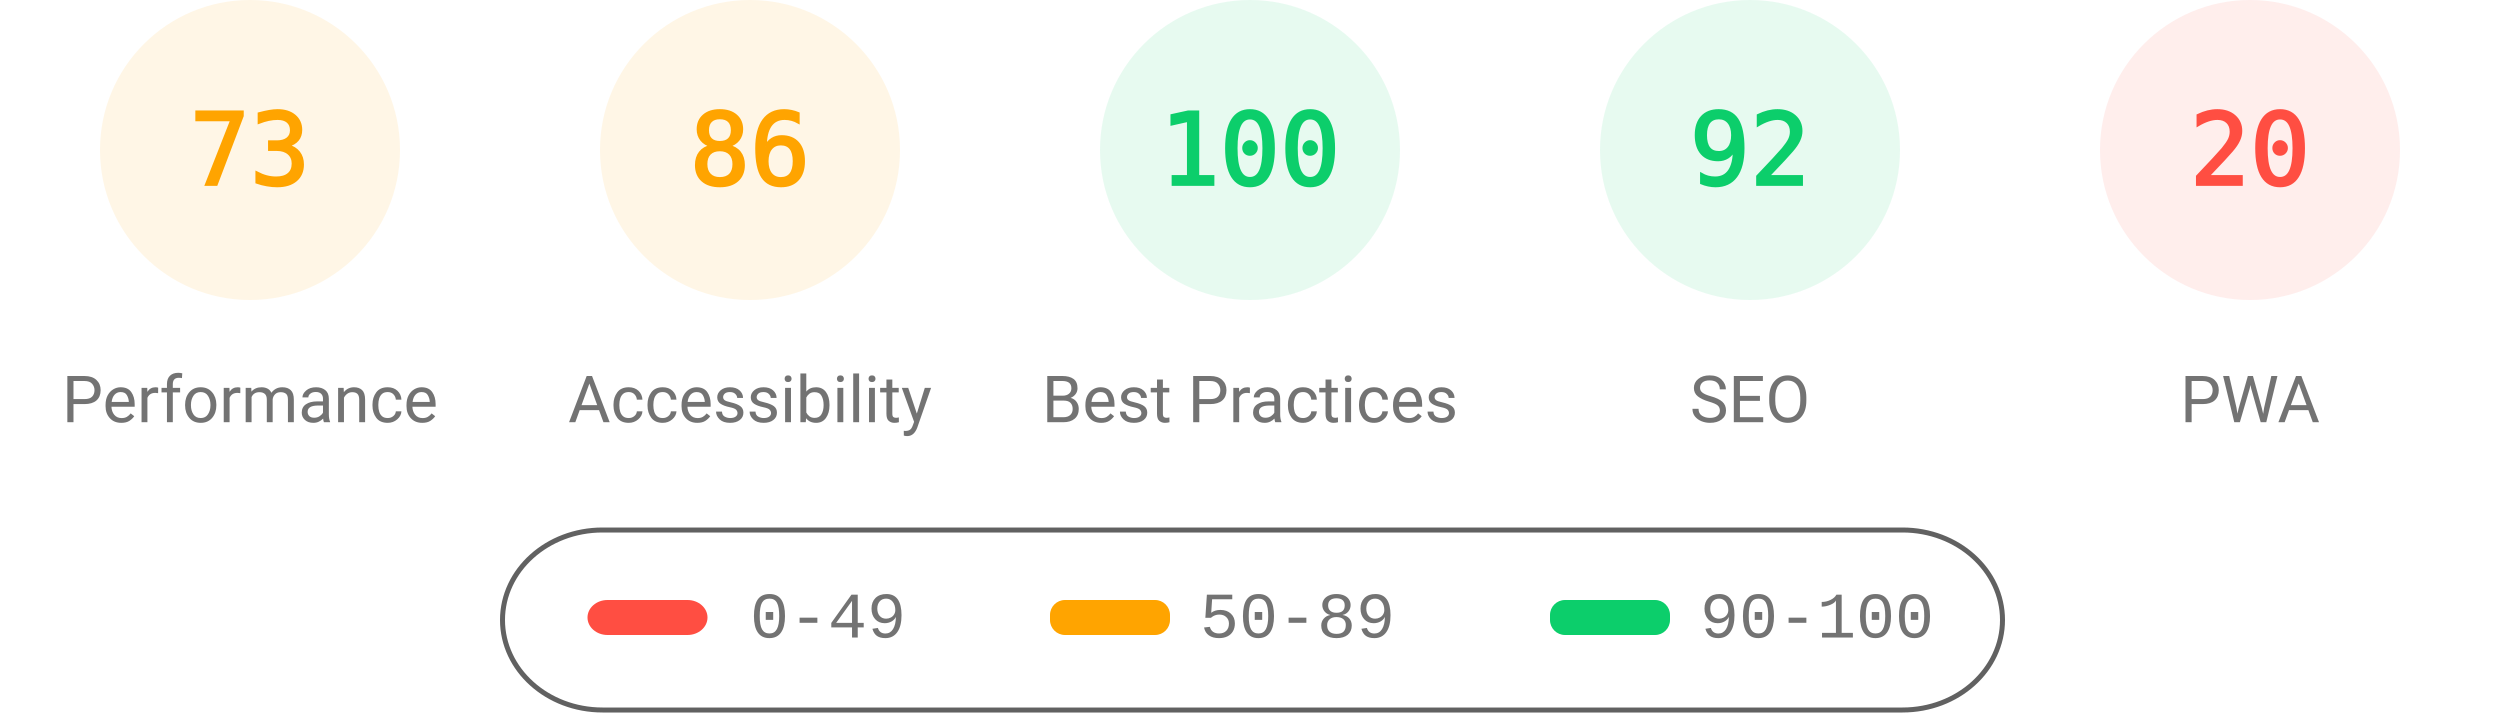
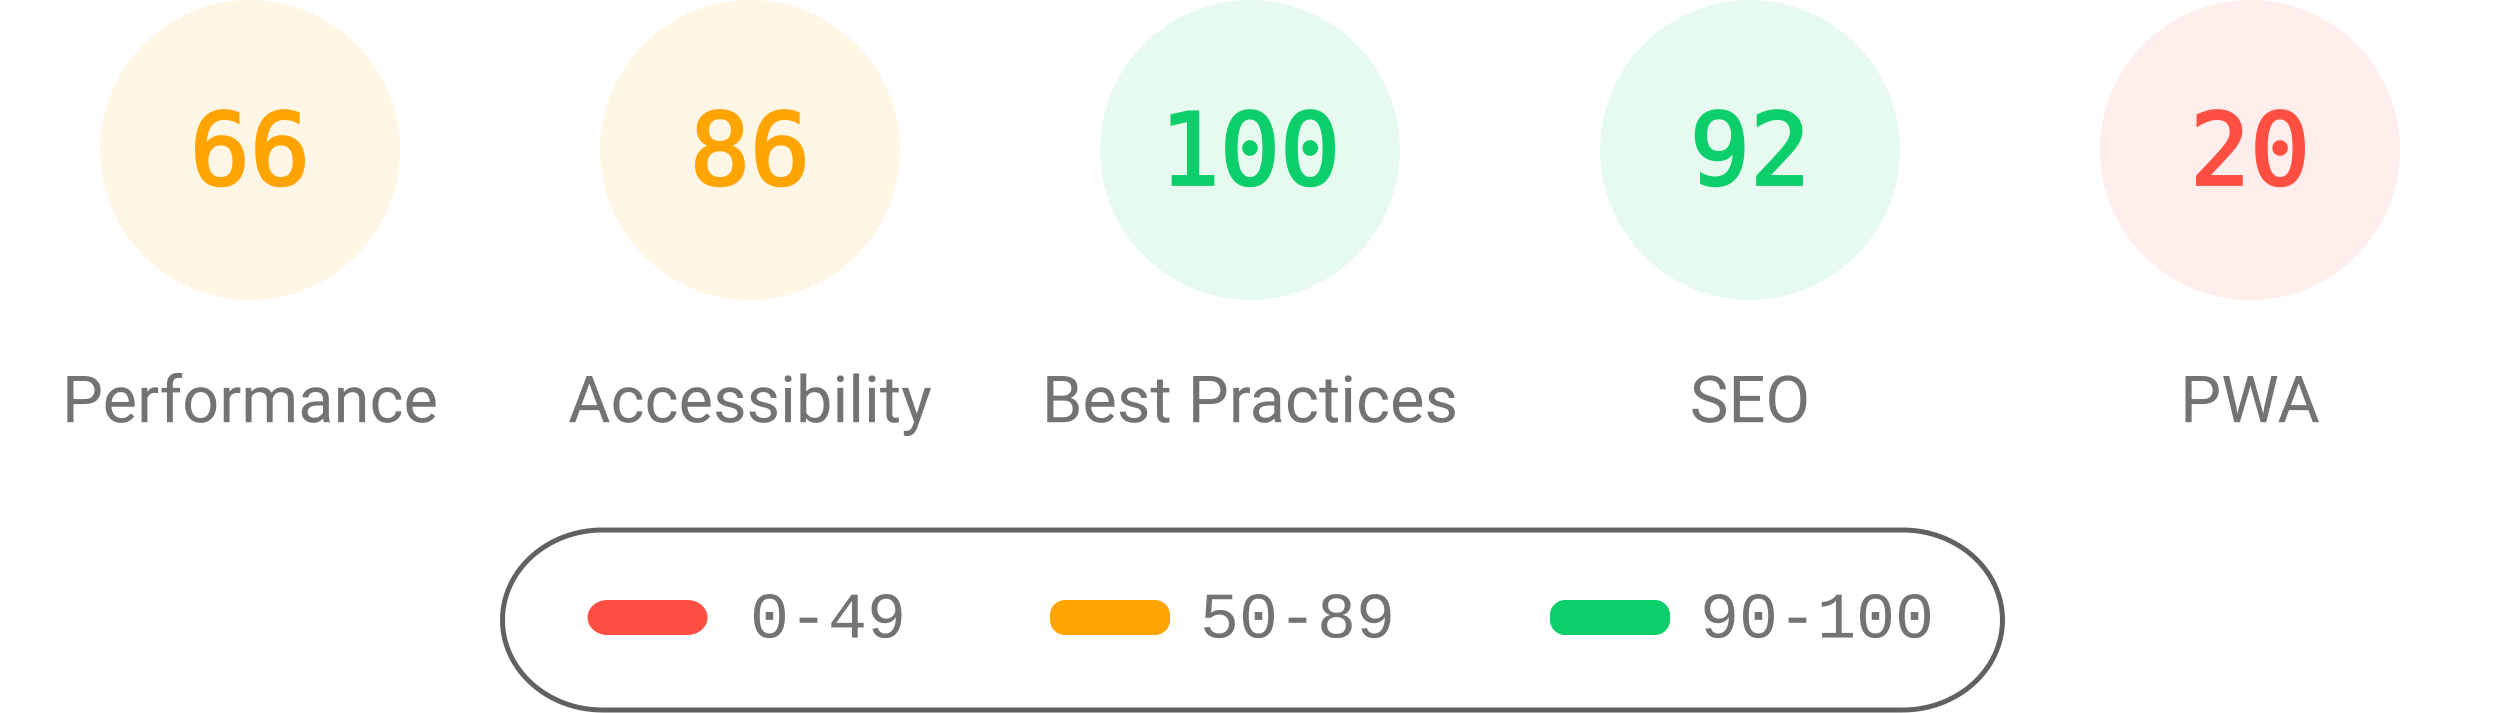
<svg xmlns="http://www.w3.org/2000/svg" fill="none" width="1000" height="285">
  <style>.gauge-base{opacity:.1}.gauge-arc{fill:none;animation-delay:250ms;stroke-linecap:round;transform:rotate(-90deg);transform-origin:100px 60px;animation:load-gauge 1s ease forwards}.guage-text{font-size:40px;font-family:monospace;text-align:center}.guage-red{color:#ff4e42;fill:#ff4e42;stroke:#ff4e42}.guage-orange{color:#ffa400;fill:#ffa400;stroke:#ffa400}.guage-green{color:#0cce6b;fill:#0cce6b;stroke:#0cce6b}.guage-undefined{color:#5c5c5c;fill:#5c5c5c;stroke:#5c5c5c}.guage-title{color:#737373;fill:#737373;stroke:none;font-size:26px;line-height:26px;font-family:Roboto,Halvetica,Arial,sans-serif}@keyframes load-gauge{from{stroke-dasharray:0 352.858}}</style>
  <svg class="guage-div guage-perf guage-orange" viewBox="0 0 200 200" width="200" height="200">
    <circle class="gauge-base" r="56" cx="100" cy="60" stroke-width="8" />
-     <circle class="gauge-arc guage-arc-1" r="56" cx="100" cy="60" stroke-width="8" style="stroke-dasharray:256.856,351.858" />
-     <text class="guage-text" x="100" y="60" alignment-baseline="central" dominant-baseline="central" text-anchor="middle">73</text>
+     <circle class="gauge-arc guage-arc-1" r="56" cx="100" cy="60" stroke-width="8" style="stroke-dasharray:232.226,351.858" />
+     <text class="guage-text" x="100" y="60" alignment-baseline="central" dominant-baseline="central" text-anchor="middle">66</text>
    <text class="guage-title" x="100" y="160" alignment-baseline="central" dominant-baseline="central" text-anchor="middle">Performance</text>
  </svg>
  <svg class="guage-div guage-acc guage-orange" viewBox="0 0 200 200" width="200" height="200" x="200">
    <circle class="gauge-base" r="56" cx="100" cy="60" stroke-width="8" />
    <circle class="gauge-arc guage-arc-2" r="56" cx="100" cy="60" stroke-width="8" style="stroke-dasharray:302.598,351.858" />
    <text class="guage-text" x="100" y="60" alignment-baseline="central" dominant-baseline="central" text-anchor="middle">86</text>
    <text class="guage-title" x="100" y="160" alignment-baseline="central" dominant-baseline="central" text-anchor="middle">Accessibility</text>
  </svg>
  <svg class="guage-div guage-best guage-green" viewBox="0 0 200 200" width="200" height="200" x="400">
    <circle class="gauge-base" r="56" cx="100" cy="60" stroke-width="8" />
    <circle class="gauge-arc guage-arc-3" r="56" cx="100" cy="60" stroke-width="8" style="stroke-dasharray:351.858,351.858" />
    <text class="guage-text" x="100" y="60" alignment-baseline="central" dominant-baseline="central" text-anchor="middle">100</text>
    <text class="guage-title" x="100" y="160" alignment-baseline="central" dominant-baseline="central" text-anchor="middle">Best Practices</text>
  </svg>
  <svg class="guage-div guage-seo guage-green" viewBox="0 0 200 200" width="200" height="200" x="600">
    <circle class="gauge-base" r="56" cx="100" cy="60" stroke-width="8" />
    <circle class="gauge-arc guage-arc-4" r="56" cx="100" cy="60" stroke-width="8" style="stroke-dasharray:323.709,351.858" />
    <text class="guage-text" x="100" y="60" alignment-baseline="central" dominant-baseline="central" text-anchor="middle">92</text>
    <text class="guage-title" x="100" y="160" alignment-baseline="central" dominant-baseline="central" text-anchor="middle">SEO</text>
  </svg>
  <svg class="guage-div guage-pwa guage-red" viewBox="0 0 200 200" width="200" height="200" x="800">
    <circle class="gauge-base" r="56" cx="100" cy="60" stroke-width="8" />
    <circle class="gauge-arc guage-arc-4" r="56" cx="100" cy="60" stroke-width="8" style="stroke-dasharray:70.372,351.858" />
    <text class="guage-text" x="100" y="60" alignment-baseline="central" dominant-baseline="central" text-anchor="middle">20</text>
    <text class="guage-title" x="100" y="160" alignment-baseline="central" dominant-baseline="central" text-anchor="middle">PWA</text>
  </svg>
  <svg width="604" height="76" x="200" y="210">
    <path fill="none" id="canvas_background" d="M-1-1h604v80H-1z" />
    <rect fill-opacity="0" stroke="#616161" stroke-width="2" rx="40" id="svg_2" height="72" width="600" y="2" x="1" fill="#000" />
    <rect stroke="#000" rx="8" id="svg_3" height="14" width="48" y="30" x="35" stroke-opacity="null" stroke-width="0" fill="#ff4e42" />
    <rect stroke="#000" rx="6" id="svg_4" height="14" width="48" y="30" x="220" stroke-opacity="null" stroke-width="0" fill="#ffa400" />
    <rect stroke="#000" rx="6" id="svg_5" height="14" width="48" y="30" x="420" stroke-opacity="null" stroke-width="0" fill="#0cce6b" />
    <text xml:space="preserve" text-anchor="start" font-family="'Courier New', Courier, monospace" font-size="26" id="svg_6" y="45" x="100" stroke-opacity="null" stroke-width="0" stroke="#000" fill="#737373">0-49</text>
    <text xml:space="preserve" text-anchor="start" font-family="'Courier New', Courier, monospace" font-size="26" id="svg_7" y="45" x="280" stroke-opacity="null" stroke-width="0" stroke="#000" fill="#737373">50-89</text>
    <text xml:space="preserve" text-anchor="start" font-family="'Courier New', Courier, monospace" font-size="26" id="svg_8" y="45" x="480" stroke-opacity="null" stroke-width="0" stroke="#000" fill="#737373">90-100</text>
  </svg>
</svg>
